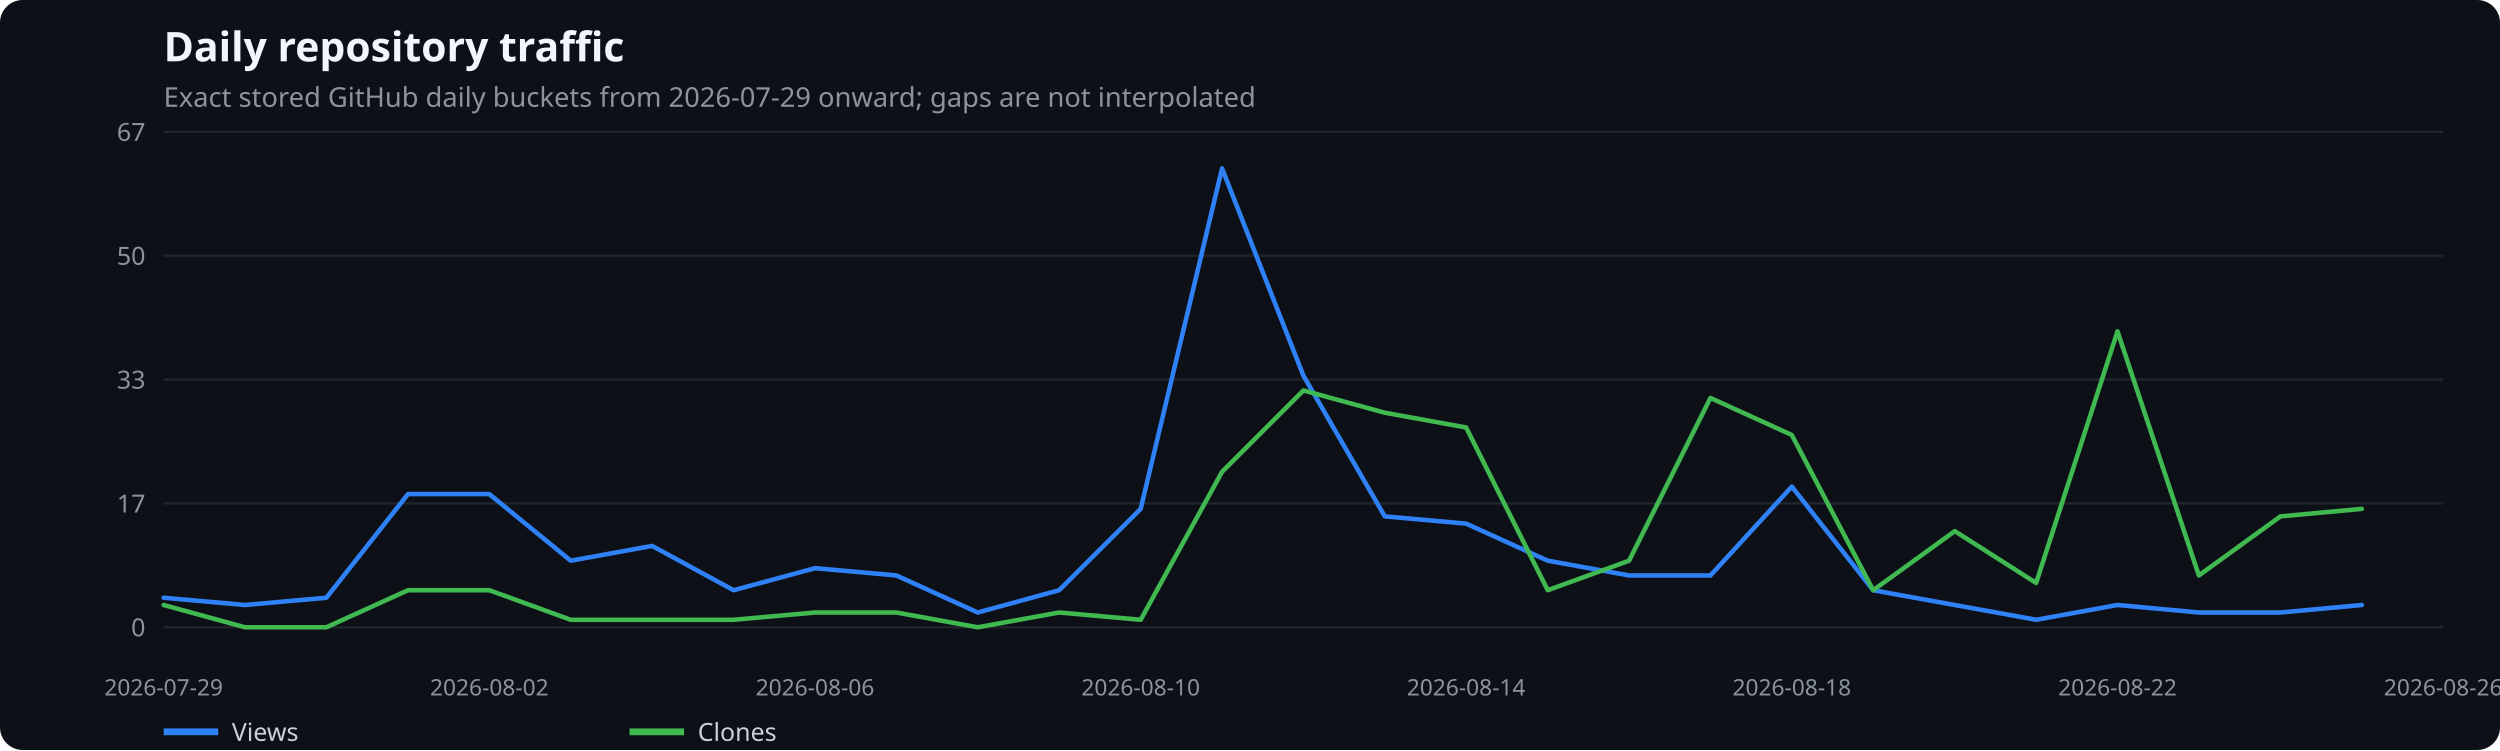
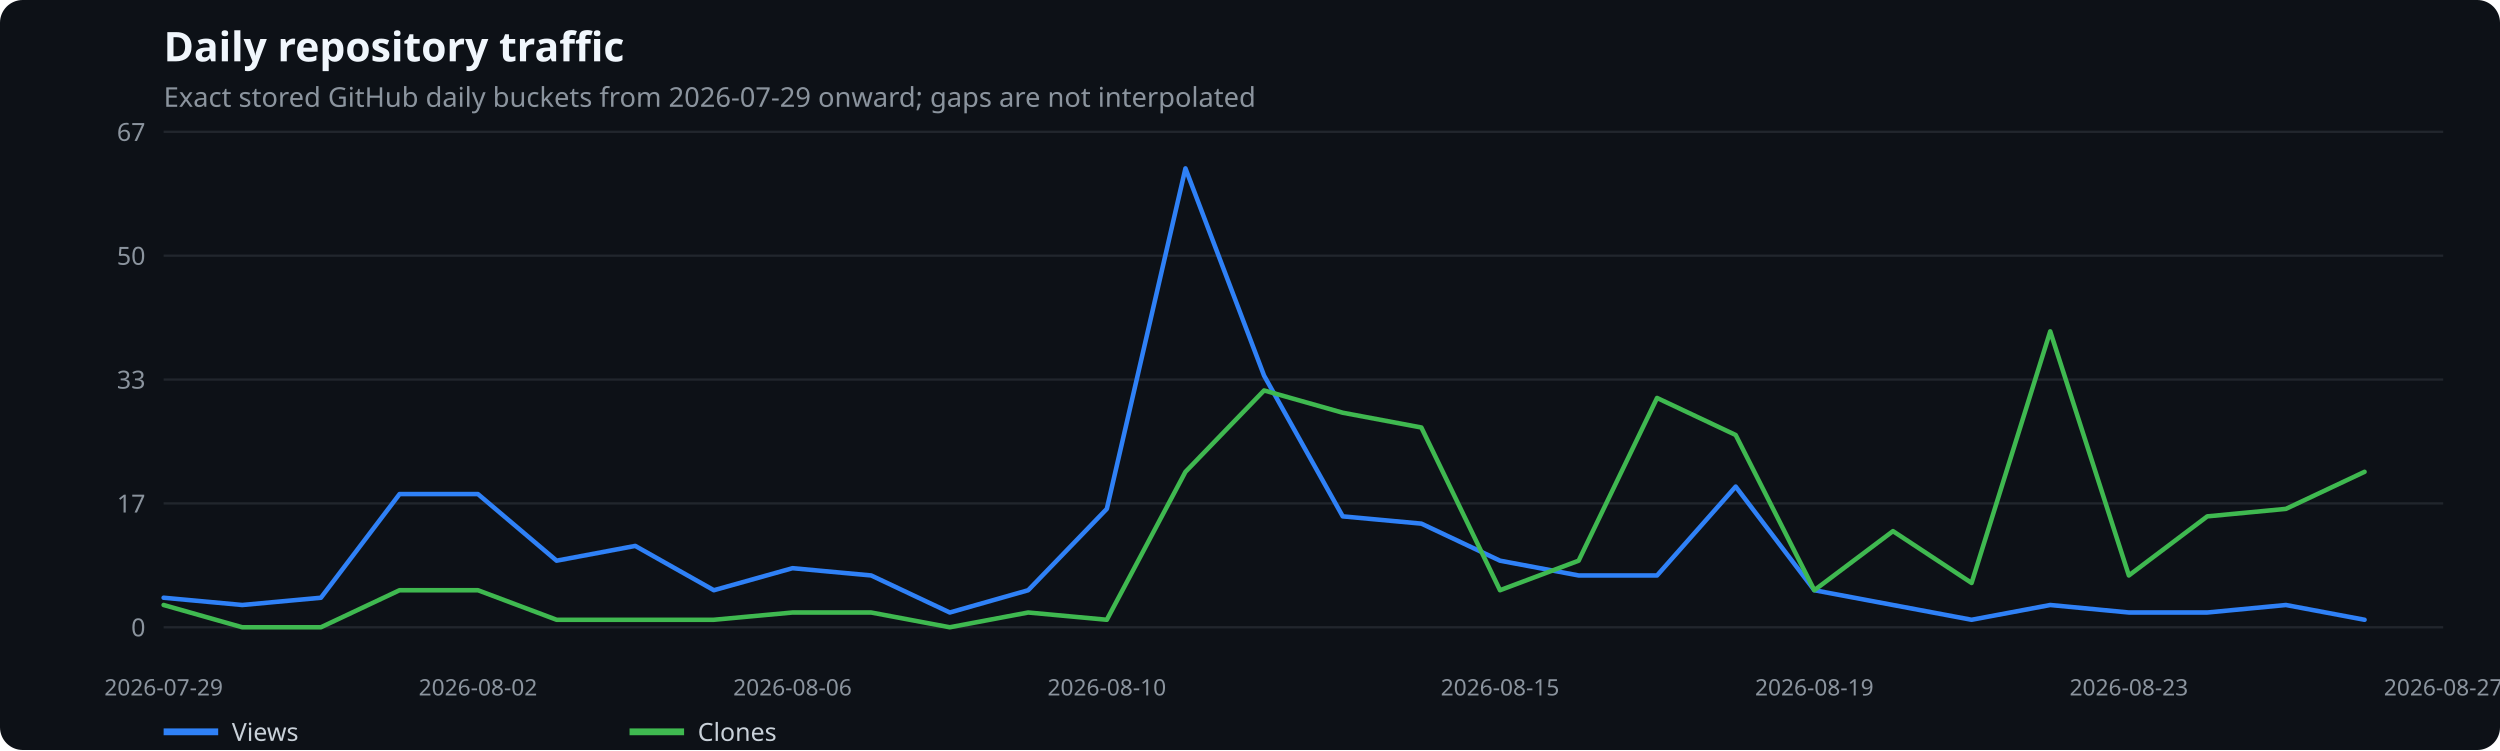
<svg xmlns="http://www.w3.org/2000/svg" width="1100" height="330" viewBox="0 0 1100 330" role="img" aria-label="Daily repository traffic">
  <rect width="100%" height="100%" fill="#0d1117" rx="10" />
  <text x="72" y="27" fill="#f0f6fc" font-family="system-ui,sans-serif" font-size="18" font-weight="600">Daily repository traffic</text>
  <text x="72" y="47" fill="#8b949e" font-family="system-ui,sans-serif" font-size="12">Exact stored GitHub daily buckets from 2026-07-29 onward; gaps are not interpolated</text>
  <line x1="72" x2="1075" y1="276.0" y2="276.0" stroke="#21262d" />
  <text x="64" y="280.0" text-anchor="end" fill="#8b949e" font-family="system-ui,sans-serif" font-size="11">0</text>
  <line x1="72" x2="1075" y1="221.5" y2="221.5" stroke="#21262d" />
  <text x="64" y="225.5" text-anchor="end" fill="#8b949e" font-family="system-ui,sans-serif" font-size="11">17</text>
  <line x1="72" x2="1075" y1="167.0" y2="167.0" stroke="#21262d" />
  <text x="64" y="171.0" text-anchor="end" fill="#8b949e" font-family="system-ui,sans-serif" font-size="11">33</text>
  <line x1="72" x2="1075" y1="112.5" y2="112.5" stroke="#21262d" />
  <text x="64" y="116.5" text-anchor="end" fill="#8b949e" font-family="system-ui,sans-serif" font-size="11">50</text>
  <line x1="72" x2="1075" y1="58.0" y2="58.0" stroke="#21262d" />
  <text x="64" y="62.0" text-anchor="end" fill="#8b949e" font-family="system-ui,sans-serif" font-size="11">67</text>
  <text x="72.0" y="306" text-anchor="middle" fill="#8b949e" font-family="system-ui,sans-serif" font-size="10">2026-07-29</text>
-   <text x="215.3" y="306" text-anchor="middle" fill="#8b949e" font-family="system-ui,sans-serif" font-size="10">2026-08-02</text>
-   <text x="358.6" y="306" text-anchor="middle" fill="#8b949e" font-family="system-ui,sans-serif" font-size="10">2026-08-06</text>
-   <text x="501.9" y="306" text-anchor="middle" fill="#8b949e" font-family="system-ui,sans-serif" font-size="10">2026-08-10</text>
-   <text x="645.1" y="306" text-anchor="middle" fill="#8b949e" font-family="system-ui,sans-serif" font-size="10">2026-08-14</text>
-   <text x="788.4" y="306" text-anchor="middle" fill="#8b949e" font-family="system-ui,sans-serif" font-size="10">2026-08-18</text>
-   <text x="931.7" y="306" text-anchor="middle" fill="#8b949e" font-family="system-ui,sans-serif" font-size="10">2026-08-22</text>
-   <text x="1075.0" y="306" text-anchor="middle" fill="#8b949e" font-family="system-ui,sans-serif" font-size="10">2026-08-26</text>
-   <polyline points="72.0,263.0 107.8,266.2 143.6,263.0 179.5,217.4 215.3,217.4 251.1,246.7 286.9,240.2 322.8,259.7 358.6,250.0 394.4,253.2 430.2,269.5 466.0,259.7 501.9,223.9 537.7,74.1 573.5,165.3 609.3,227.2 645.1,230.4 681.0,246.7 716.8,253.2 752.6,253.2 788.4,214.1 824.2,259.7 860.1,266.2 895.9,272.7 931.7,266.2 967.5,269.5 1003.4,269.5 1039.2,266.2" fill="none" stroke="#2f81f7" stroke-width="2" stroke-linecap="round" stroke-linejoin="round" />
+   <text x="210.3" y="306" text-anchor="middle" fill="#8b949e" font-family="system-ui,sans-serif" font-size="10">2026-08-02</text>
+   <text x="348.7" y="306" text-anchor="middle" fill="#8b949e" font-family="system-ui,sans-serif" font-size="10">2026-08-06</text>
+   <text x="487.0" y="306" text-anchor="middle" fill="#8b949e" font-family="system-ui,sans-serif" font-size="10">2026-08-10</text>
+   <text x="660.0" y="306" text-anchor="middle" fill="#8b949e" font-family="system-ui,sans-serif" font-size="10">2026-08-15</text>
+   <text x="798.3" y="306" text-anchor="middle" fill="#8b949e" font-family="system-ui,sans-serif" font-size="10">2026-08-19</text>
+   <text x="936.7" y="306" text-anchor="middle" fill="#8b949e" font-family="system-ui,sans-serif" font-size="10">2026-08-23</text>
+   <text x="1075.0" y="306" text-anchor="middle" fill="#8b949e" font-family="system-ui,sans-serif" font-size="10">2026-08-27</text>
+   <polyline points="72.0,263.0 106.6,266.2 141.2,263.0 175.8,217.4 210.3,217.4 244.9,246.7 279.5,240.2 314.1,259.7 348.7,250.0 383.3,253.2 417.9,269.5 452.4,259.7 487.0,223.9 521.6,74.1 556.2,165.3 590.8,227.2 625.4,230.4 660.0,246.7 694.6,253.2 729.1,253.2 763.7,214.1 798.3,259.7 832.9,266.2 867.5,272.7 902.1,266.2 936.7,269.5 971.2,269.5 1005.8,266.2 1040.4,272.7" fill="none" stroke="#2f81f7" stroke-width="2" stroke-linecap="round" stroke-linejoin="round" />
  <line x1="72" x2="96" y1="322" y2="322" stroke="#2f81f7" stroke-width="3" />
  <text x="102" y="326" fill="#c9d1d9" font-family="system-ui,sans-serif" font-size="11">Views</text>
-   <polyline points="72.0,266.2 107.8,276.0 143.6,276.0 179.5,259.7 215.3,259.7 251.1,272.7 286.9,272.7 322.8,272.7 358.6,269.5 394.4,269.5 430.2,276.0 466.0,269.5 501.9,272.7 537.7,207.6 573.5,171.8 609.3,181.6 645.1,188.1 681.0,259.7 716.8,246.7 752.6,175.1 788.4,191.4 824.2,259.7 860.1,233.7 895.9,256.5 931.7,145.8 967.5,253.2 1003.4,227.2 1039.2,223.9" fill="none" stroke="#3fb950" stroke-width="2" stroke-linecap="round" stroke-linejoin="round" />
+   <polyline points="72.0,266.2 106.6,276.0 141.2,276.0 175.8,259.7 210.3,259.7 244.9,272.7 279.5,272.7 314.1,272.7 348.7,269.5 383.3,269.5 417.9,276.0 452.4,269.5 487.0,272.7 521.6,207.6 556.2,171.8 590.8,181.6 625.4,188.1 660.0,259.7 694.6,246.7 729.1,175.1 763.7,191.4 798.3,259.7 832.9,233.7 867.5,256.5 902.1,145.8 936.7,253.2 971.2,227.2 1005.8,223.9 1040.4,207.6" fill="none" stroke="#3fb950" stroke-width="2" stroke-linecap="round" stroke-linejoin="round" />
  <line x1="277" x2="301" y1="322" y2="322" stroke="#3fb950" stroke-width="3" />
  <text x="307" y="326" fill="#c9d1d9" font-family="system-ui,sans-serif" font-size="11">Clones</text>
</svg>
